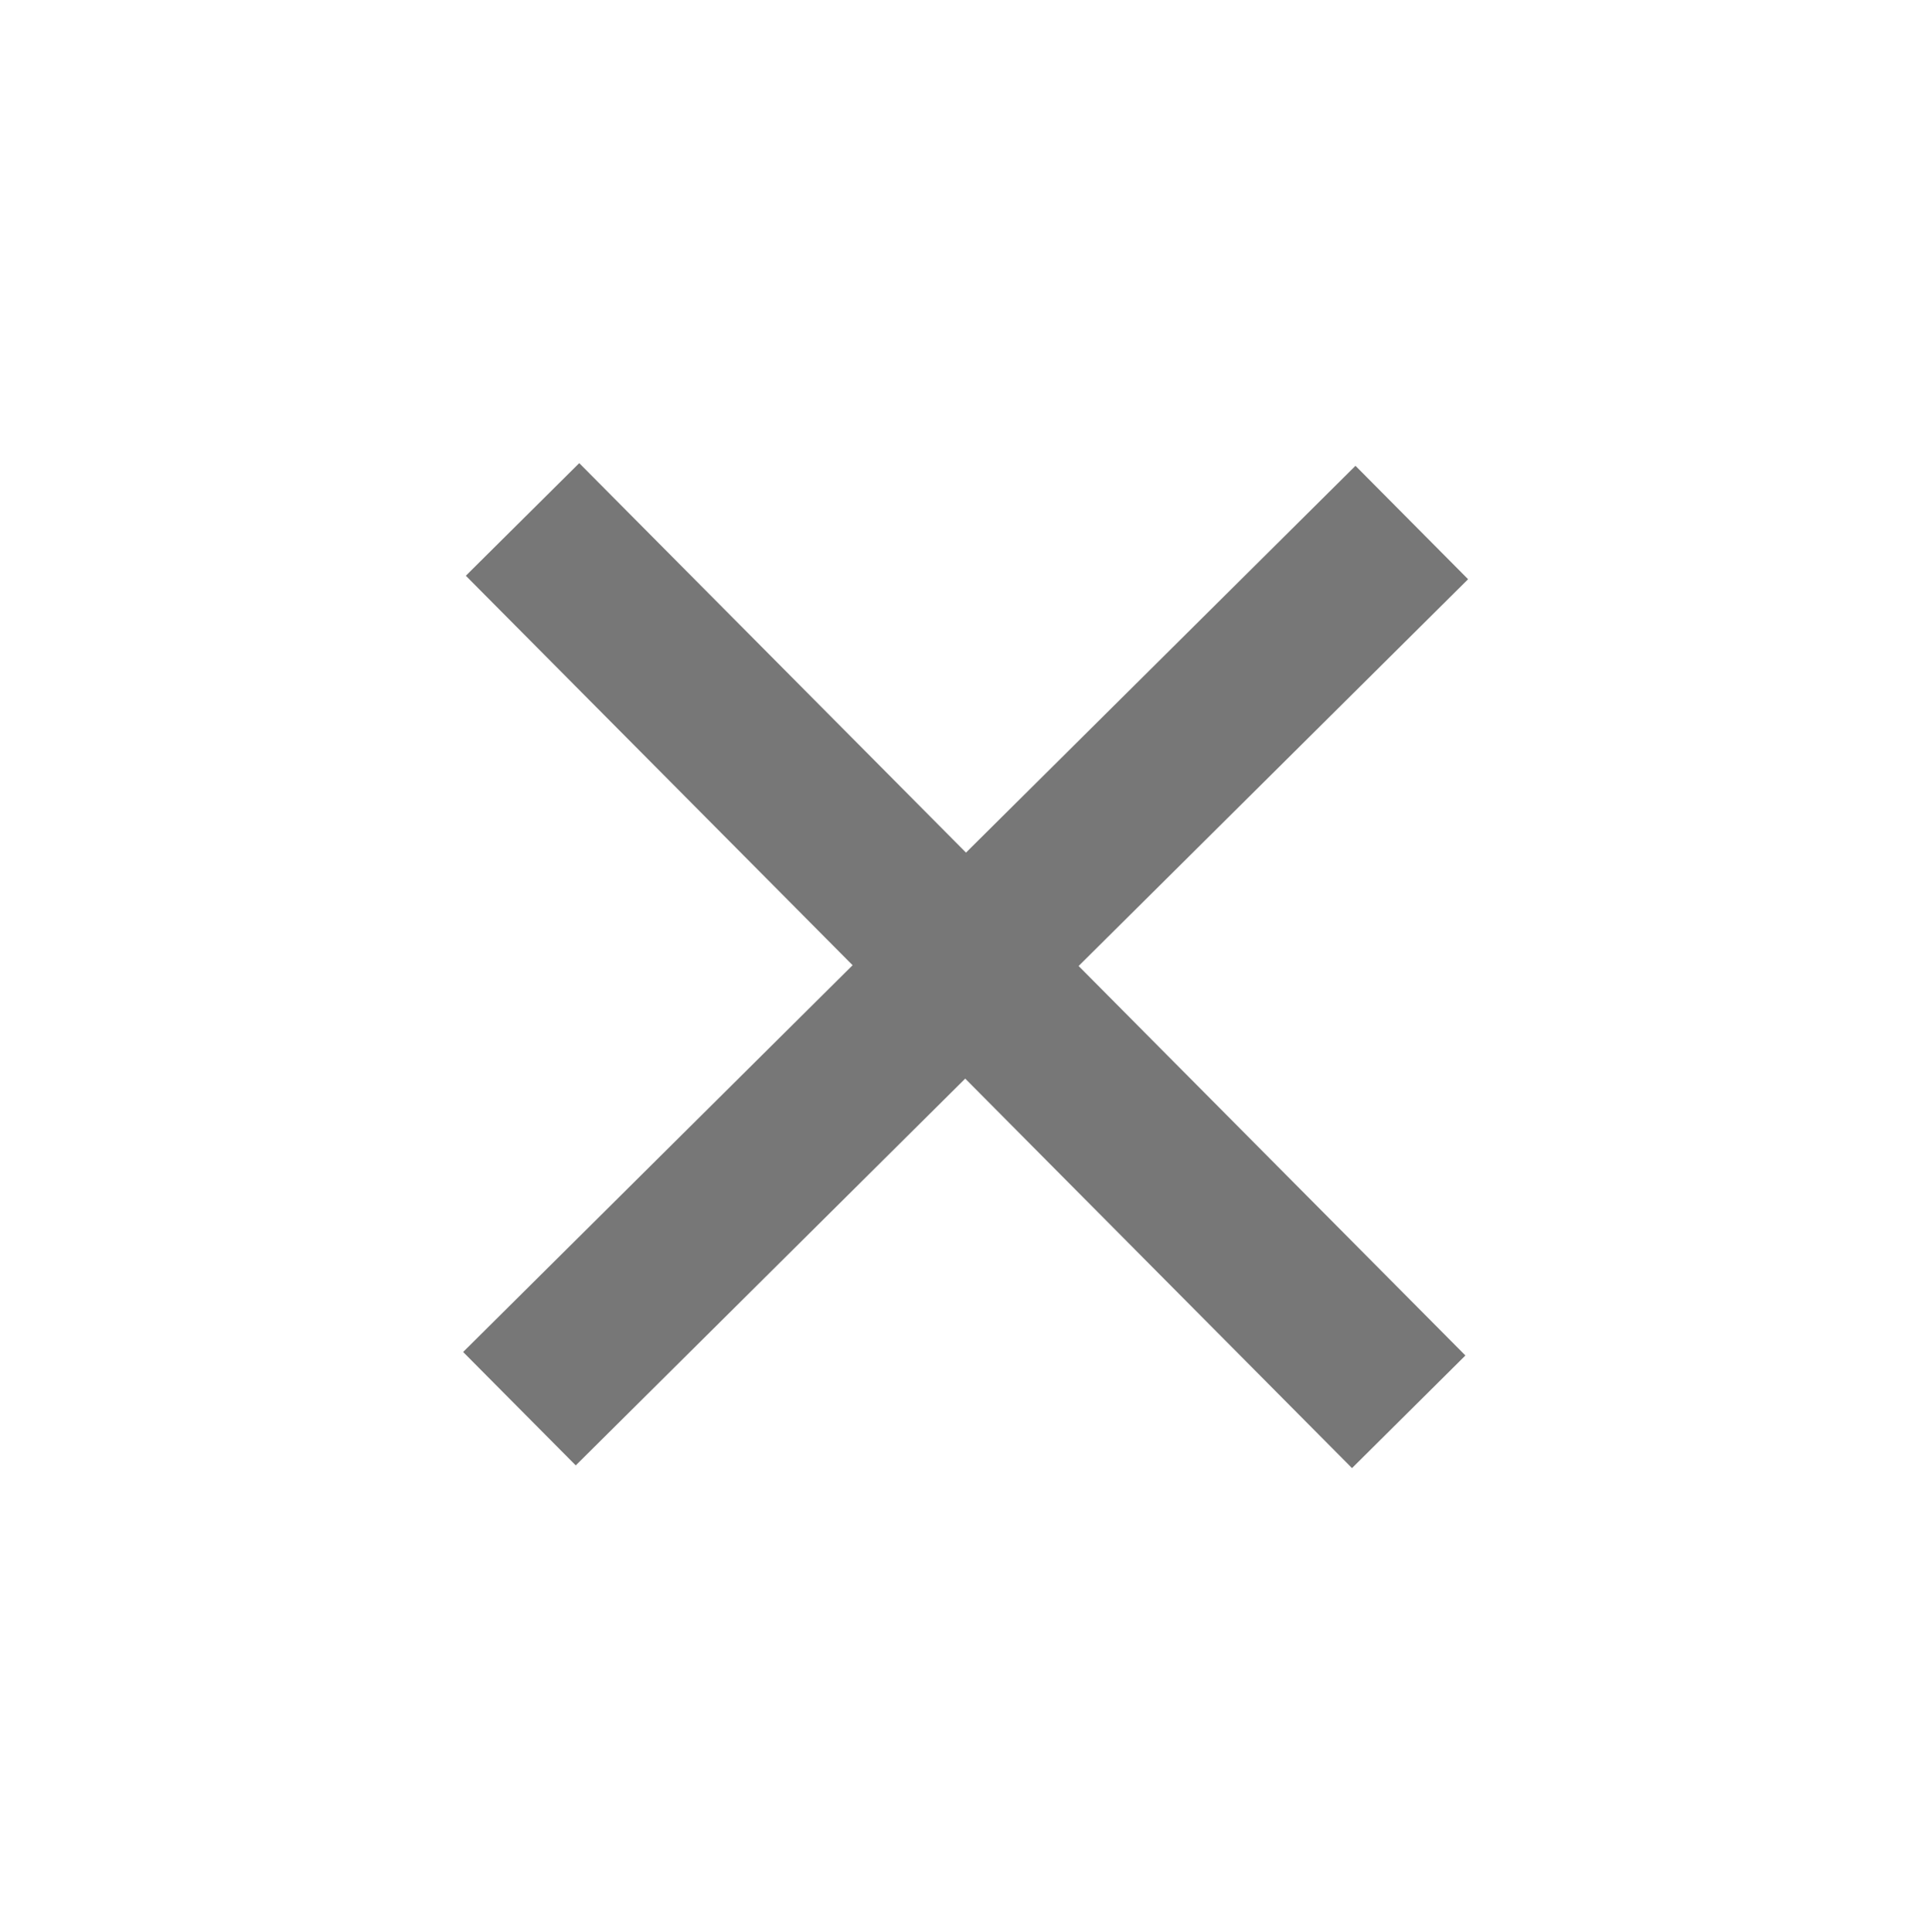
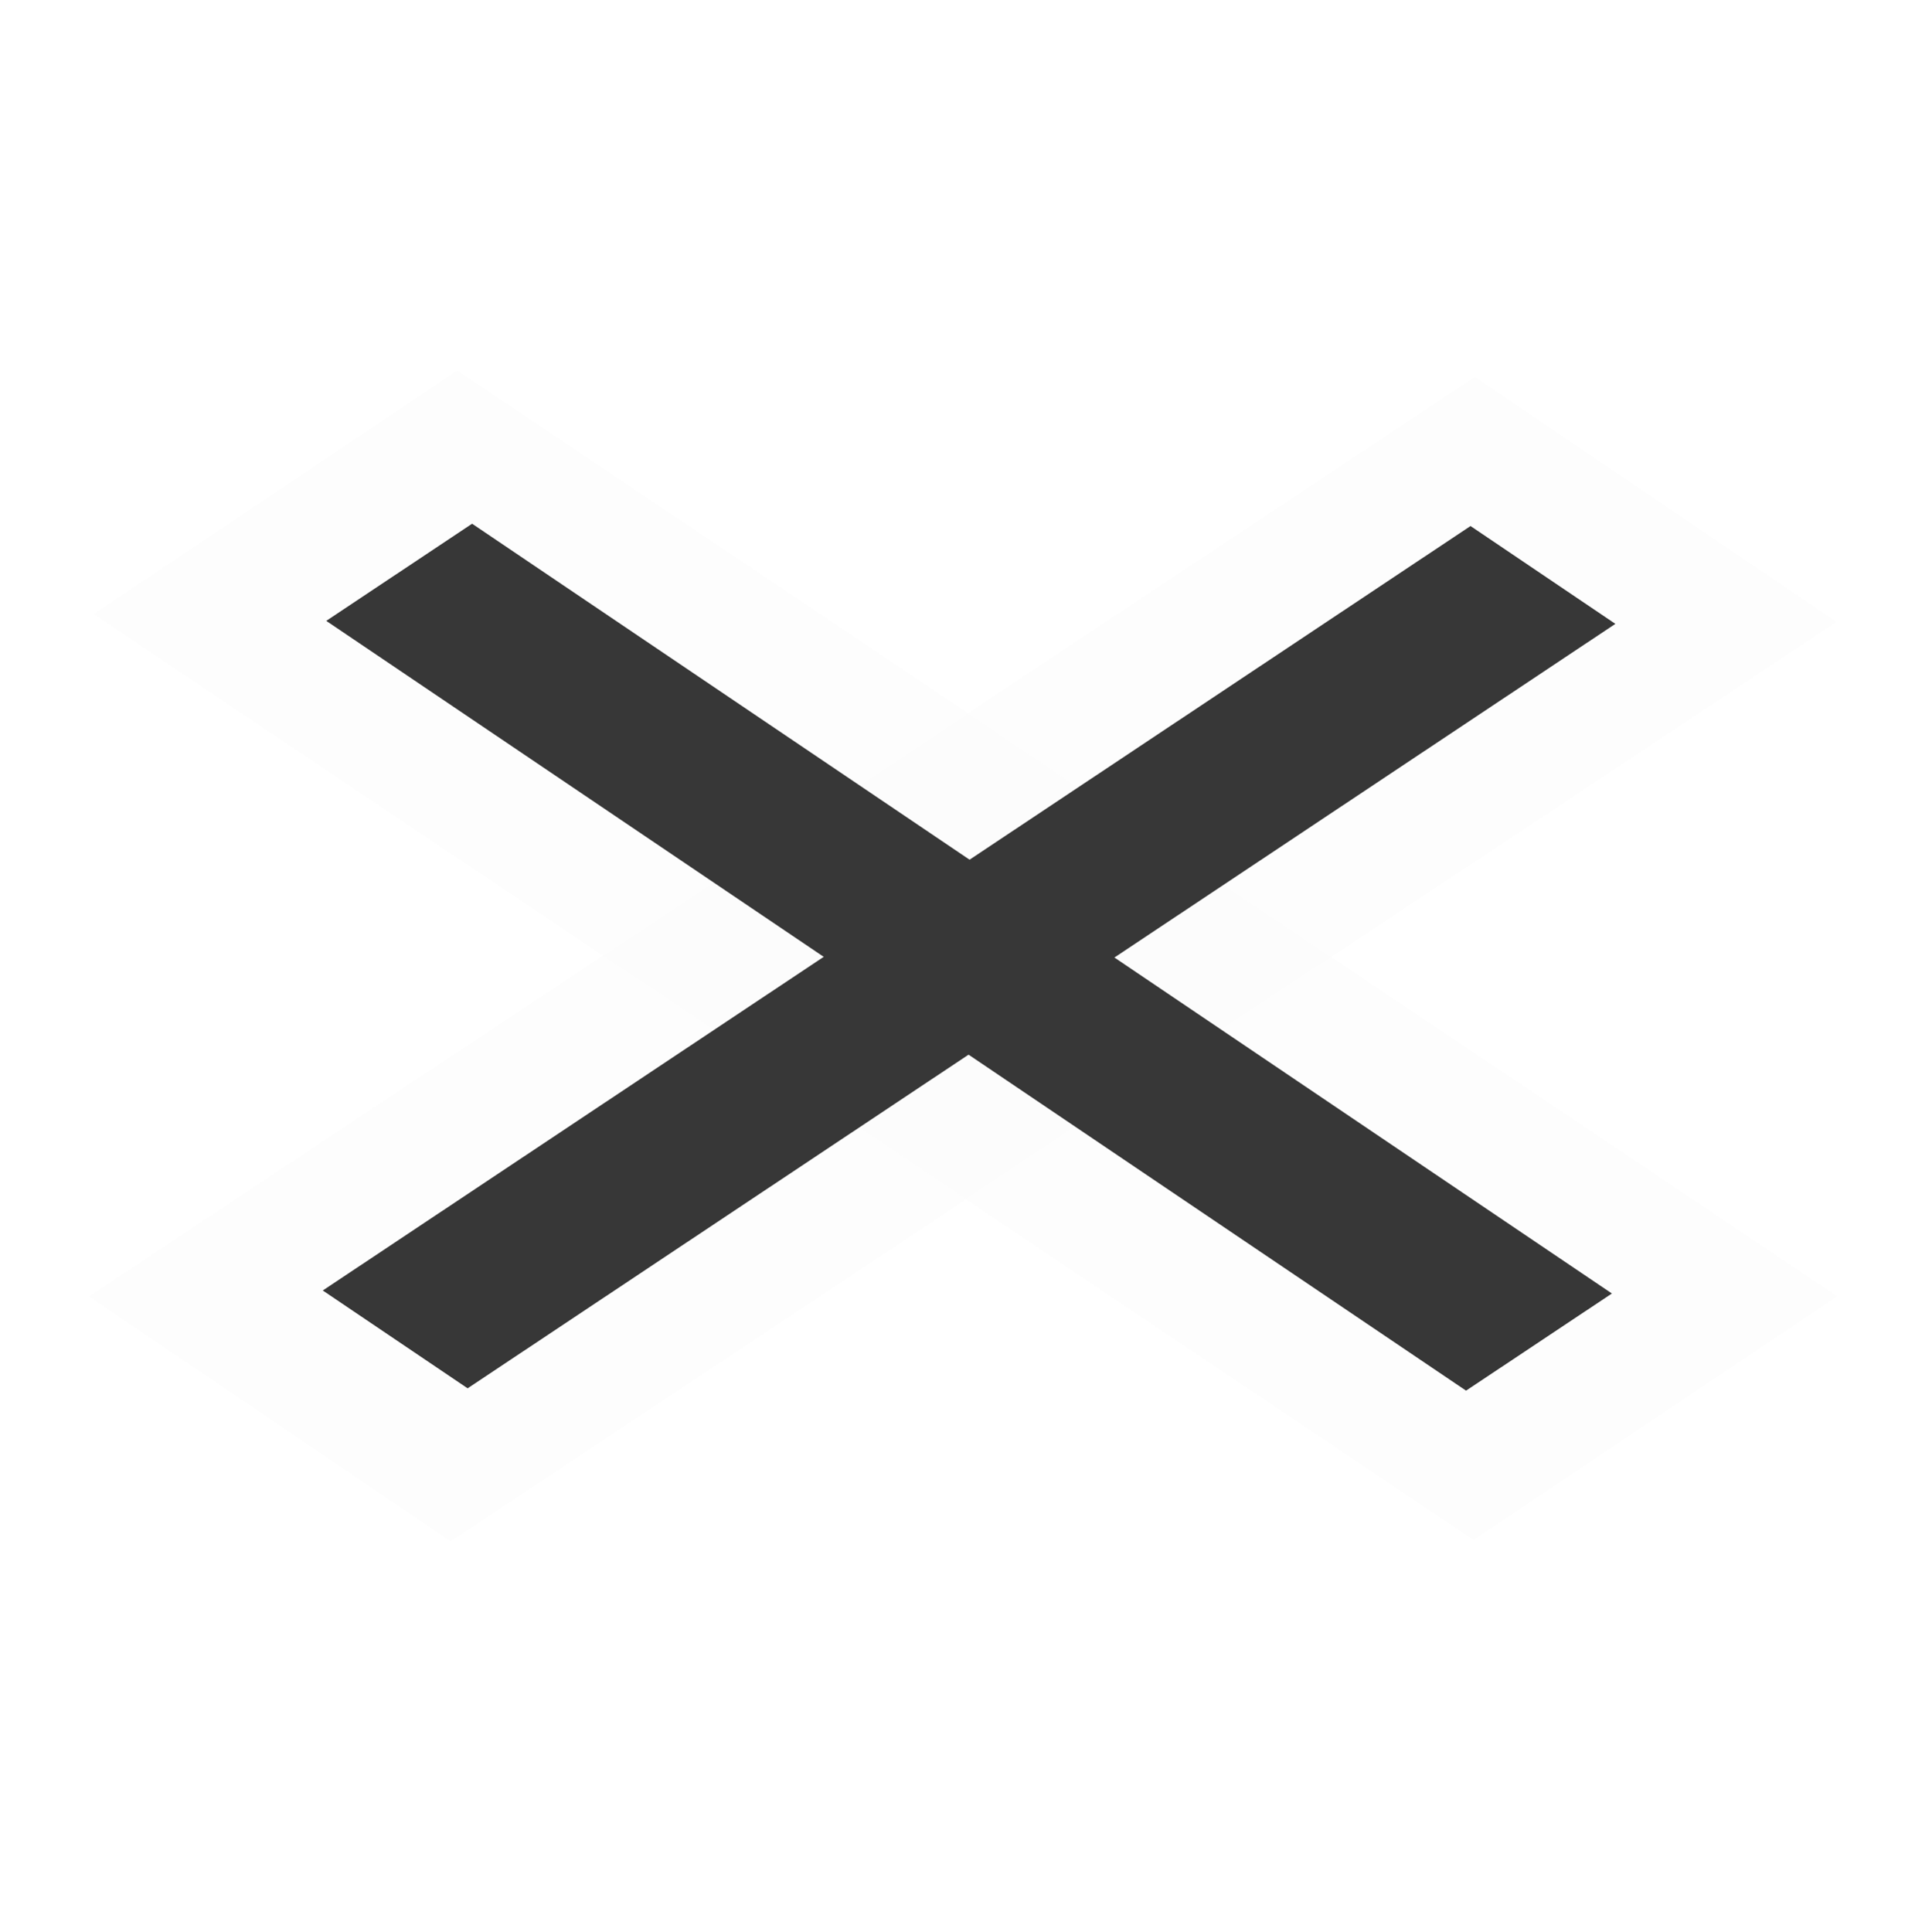
- <svg xmlns="http://www.w3.org/2000/svg" width="580" height="580">
-   <g>
-     <g id="g1327" />
-     <line id="svg_1" y2="156.926" x2="424" y1="423.071" x1="156" stroke-width="48" stroke="#777777" fill="none" />
-     <line transform="rotate(90, 290, 290.002)" id="svg_4" y2="156.928" x2="424" y1="423.073" x1="156" stroke-width="48" stroke="#777777" fill="none" />
+ <svg xmlns="http://www.w3.org/2000/svg" width="580" height="580" id="svg2" version="1.1">
+   <defs id="defs14" />
+   <g id="g1327" />
+   <g id="g3857" style="stroke:#fbfbfb;stroke-opacity:0.52" transform="matrix(1.286208,0,0,0.8626333,-81.96127,37.30389)">
+     <path id="svg_1-2" d="M 126.694,450.789 450.34,130.586" style="fill:none;stroke:#fbfbfb;stroke-width:120;stroke-miterlimit:4;stroke-opacity:0.52;stroke-dasharray:none" />
+     <path id="svg_4-3" d="M 128.008,128.122 450.275,450.523" style="fill:none;stroke:#fbfbfb;stroke-width:120;stroke-miterlimit:4;stroke-opacity:0.52;stroke-dasharray:none" />
+   </g>
+   <g id="g3849" style="stroke:#373737;stroke-opacity:1" transform="matrix(1.286208,0,0,0.8626333,-81.96127,37.30389)">
+     <line id="svg_1" y2="156.926" x2="424" y1="423.071" x1="156" style="fill:none;stroke:#373737;stroke-width:48;stroke-opacity:1" />
+     <line id="svg_4" y2="424.002" x2="423.074" y1="156.002" x1="156.929" style="fill:none;stroke:#373737;stroke-width:48;stroke-opacity:1" />
  </g>
</svg>
